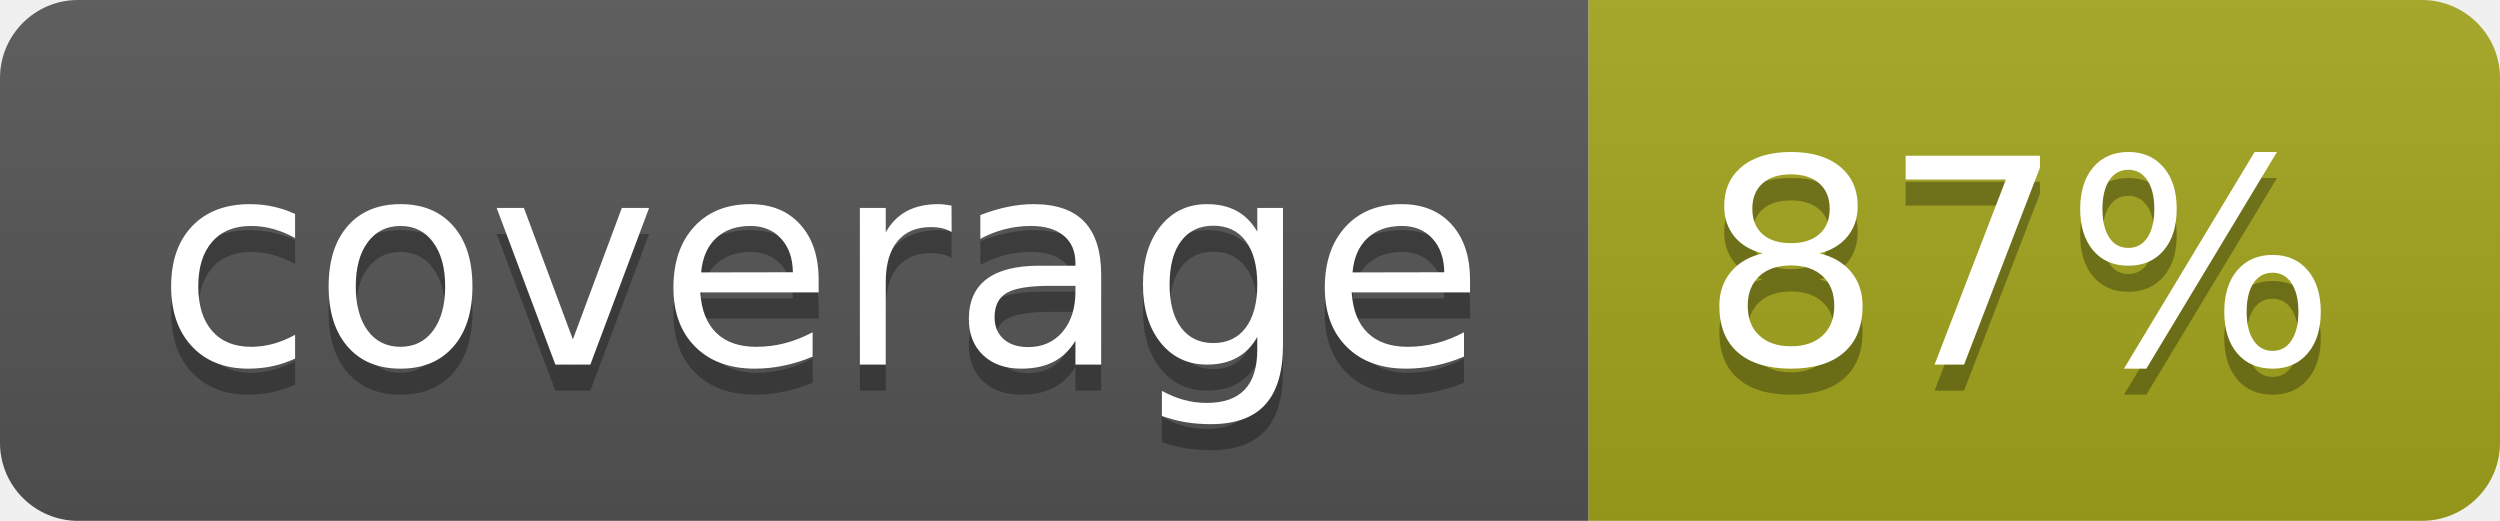
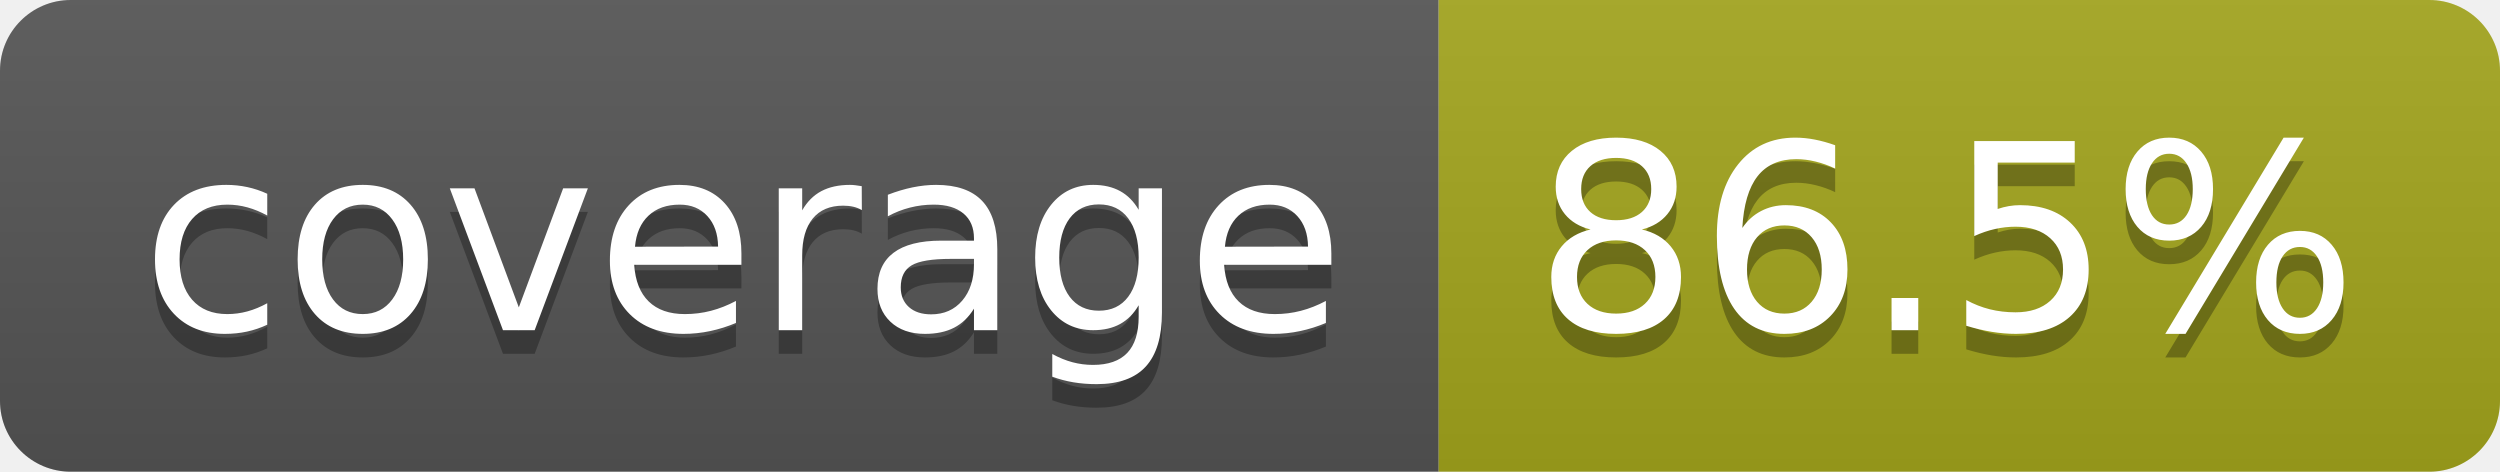
- <svg xmlns="http://www.w3.org/2000/svg" width="96" height="20" role="img" aria-label="coverage: 87%">
+ <svg xmlns="http://www.w3.org/2000/svg" width="106" height="20" role="img" aria-label="coverage: 86.5%">
  <linearGradient id="s" x2="0" y2="100%">
    <stop offset="0" stop-color="#bbb" stop-opacity=".1" />
    <stop offset="1" stop-opacity=".1" />
  </linearGradient>
  <clipPath id="r">
-     <rect width="96" height="20" rx="3" fill="#fff" />
+     <rect width="106" height="20" rx="3" fill="#fff" />
  </clipPath>
  <g clip-path="url(#r)">
    <rect width="61" height="20" fill="#555" />
-     <rect x="61" width="35" height="20" fill="#a4a61d" />
-     <rect width="96" height="20" fill="url(#s)" />
+     <rect x="61" width="45" height="20" fill="#a4a61d" />
+     <rect width="106" height="20" fill="url(#s)" />
  </g>
  <g fill="#fff" text-anchor="middle" font-family="Verdana,Geneva,DejaVu Sans,sans-serif" text-rendering="geometricPrecision" font-size="110">
    <text aria-hidden="true" x="315" y="150" fill="#010101" fill-opacity=".3" transform="scale(.1)" textLength="510">coverage</text>
    <text x="315" y="140" transform="scale(.1)" fill="#fff" textLength="510">coverage</text>
-     <text aria-hidden="true" x="775" y="150" fill="#010101" fill-opacity=".3" transform="scale(.1)" textLength="245">87%</text>
-     <text x="775" y="140" transform="scale(.1)" fill="#fff" textLength="245">87%</text>
+     <text aria-hidden="true" x="825" y="150" fill="#010101" fill-opacity=".3" transform="scale(.1)" textLength="350">86.5%</text>
+     <text x="825" y="140" transform="scale(.1)" fill="#fff" textLength="350">86.5%</text>
  </g>
</svg>
